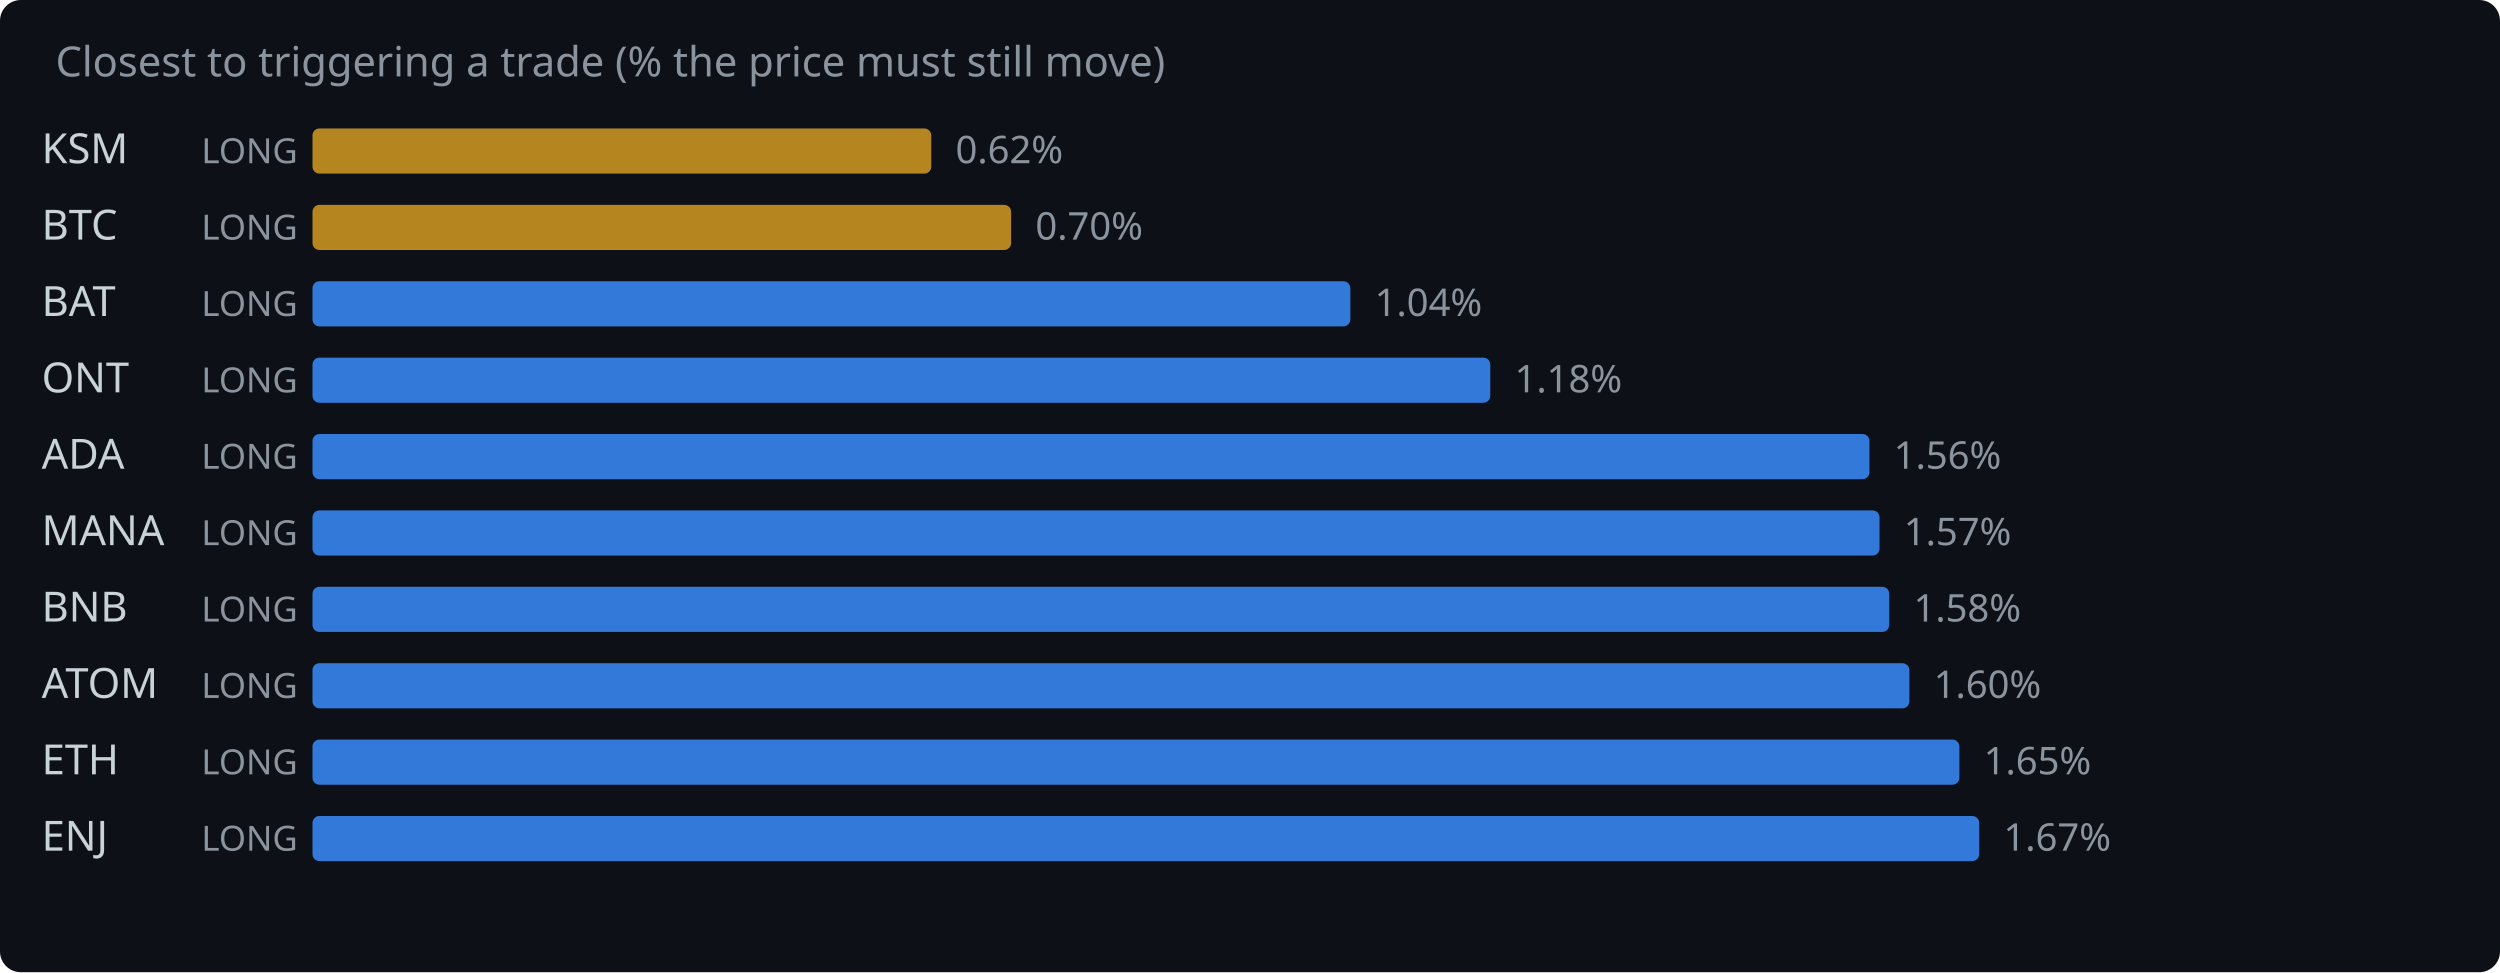
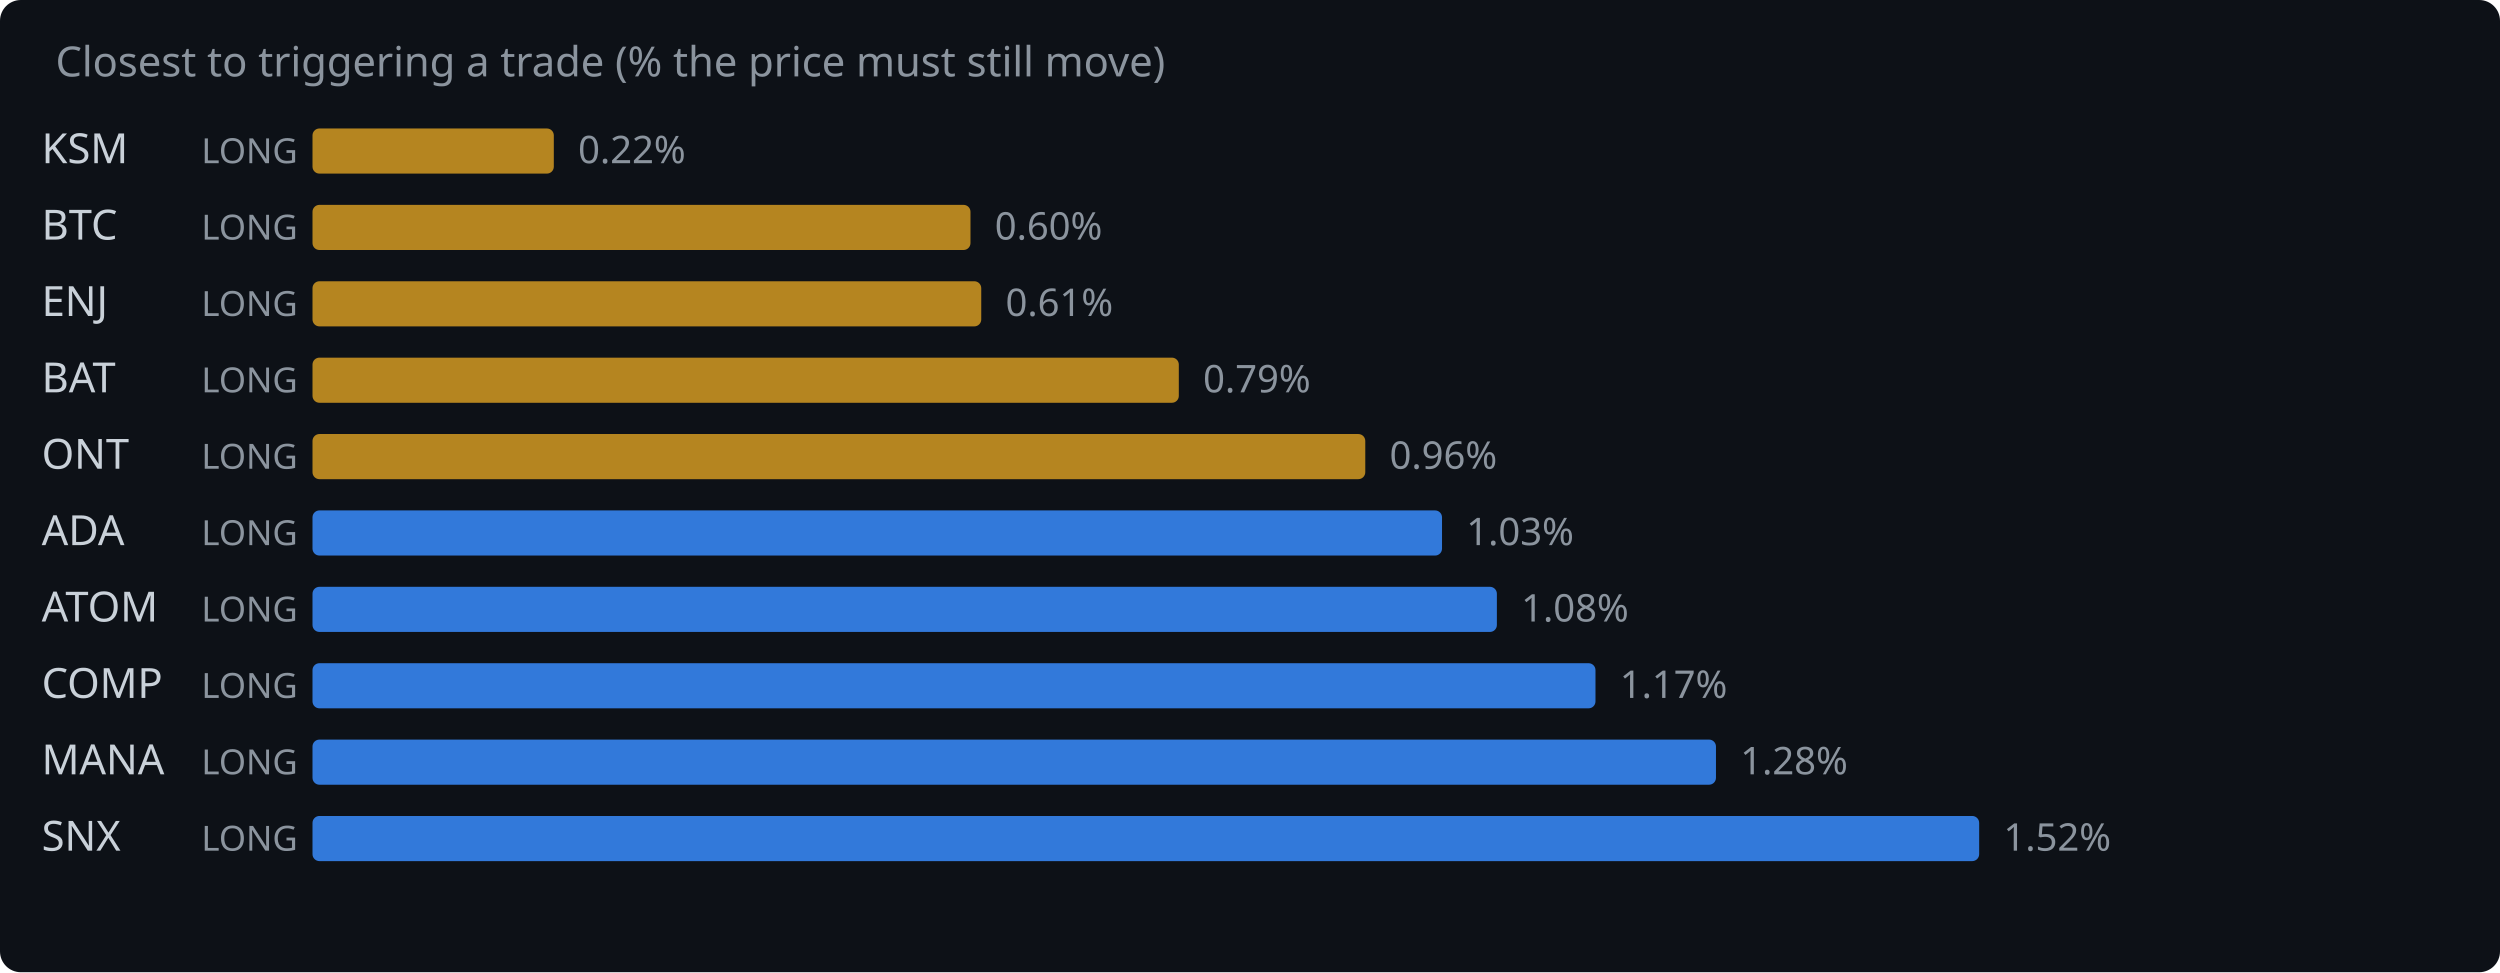
<svg xmlns="http://www.w3.org/2000/svg" width="720" height="280" viewBox="0 0 720 280">
  <rect width="720" height="280" fill="#0d1117" rx="6" />
  <text x="16" y="22" fill="#8b949e" font-family="system-ui,sans-serif" font-size="12">Closest to triggering a trade (% the price must still move)</text>
  <text x="12" y="47" fill="#c9d1d9" font-family="system-ui,sans-serif" font-size="12">KSM</text>
  <text x="58" y="47" fill="#8b949e" font-family="system-ui,sans-serif" font-size="10">LONG</text>
-   <rect x="90" y="37" width="178.2" height="13" rx="2" fill="#d29922" opacity="0.85" />
-   <text x="275.2" y="47" fill="#8b949e" font-family="system-ui,sans-serif" font-size="11">0.62%</text>
+   <rect x="90" y="37" width="69.5" height="13" rx="2" fill="#d29922" opacity="0.85" />
+   <text x="166.5" y="47" fill="#8b949e" font-family="system-ui,sans-serif" font-size="11">0.22%</text>
  <text x="12" y="69" fill="#c9d1d9" font-family="system-ui,sans-serif" font-size="12">BTC</text>
  <text x="58" y="69" fill="#8b949e" font-family="system-ui,sans-serif" font-size="10">LONG</text>
-   <rect x="90" y="59" width="201.2" height="13" rx="2" fill="#d29922" opacity="0.85" />
-   <text x="298.2" y="69" fill="#8b949e" font-family="system-ui,sans-serif" font-size="11">0.70%</text>
-   <text x="12" y="91" fill="#c9d1d9" font-family="system-ui,sans-serif" font-size="12">BAT</text>
+   <rect x="90" y="59" width="189.5" height="13" rx="2" fill="#d29922" opacity="0.85" />
+   <text x="286.5" y="69" fill="#8b949e" font-family="system-ui,sans-serif" font-size="11">0.60%</text>
+   <text x="12" y="91" fill="#c9d1d9" font-family="system-ui,sans-serif" font-size="12">ENJ</text>
  <text x="58" y="91" fill="#8b949e" font-family="system-ui,sans-serif" font-size="10">LONG</text>
-   <rect x="90" y="81" width="298.9" height="13" rx="2" fill="#388bfd" opacity="0.85" />
-   <text x="395.9" y="91" fill="#8b949e" font-family="system-ui,sans-serif" font-size="11">1.04%</text>
-   <text x="12" y="113" fill="#c9d1d9" font-family="system-ui,sans-serif" font-size="12">ONT</text>
+   <rect x="90" y="81" width="192.6" height="13" rx="2" fill="#d29922" opacity="0.85" />
+   <text x="289.6" y="91" fill="#8b949e" font-family="system-ui,sans-serif" font-size="11">0.61%</text>
+   <text x="12" y="113" fill="#c9d1d9" font-family="system-ui,sans-serif" font-size="12">BAT</text>
  <text x="58" y="113" fill="#8b949e" font-family="system-ui,sans-serif" font-size="10">LONG</text>
-   <rect x="90" y="103" width="339.2" height="13" rx="2" fill="#388bfd" opacity="0.85" />
-   <text x="436.2" y="113" fill="#8b949e" font-family="system-ui,sans-serif" font-size="11">1.18%</text>
-   <text x="12" y="135" fill="#c9d1d9" font-family="system-ui,sans-serif" font-size="12">ADA</text>
+   <rect x="90" y="103" width="249.5" height="13" rx="2" fill="#d29922" opacity="0.85" />
+   <text x="346.5" y="113" fill="#8b949e" font-family="system-ui,sans-serif" font-size="11">0.79%</text>
+   <text x="12" y="135" fill="#c9d1d9" font-family="system-ui,sans-serif" font-size="12">ONT</text>
  <text x="58" y="135" fill="#8b949e" font-family="system-ui,sans-serif" font-size="10">LONG</text>
-   <rect x="90" y="125" width="448.4" height="13" rx="2" fill="#388bfd" opacity="0.85" />
-   <text x="545.4" y="135" fill="#8b949e" font-family="system-ui,sans-serif" font-size="11">1.56%</text>
-   <text x="12" y="157" fill="#c9d1d9" font-family="system-ui,sans-serif" font-size="12">MANA</text>
+   <rect x="90" y="125" width="303.2" height="13" rx="2" fill="#d29922" opacity="0.85" />
+   <text x="400.2" y="135" fill="#8b949e" font-family="system-ui,sans-serif" font-size="11">0.96%</text>
+   <text x="12" y="157" fill="#c9d1d9" font-family="system-ui,sans-serif" font-size="12">ADA</text>
  <text x="58" y="157" fill="#8b949e" font-family="system-ui,sans-serif" font-size="10">LONG</text>
-   <rect x="90" y="147" width="451.3" height="13" rx="2" fill="#388bfd" opacity="0.85" />
-   <text x="548.3" y="157" fill="#8b949e" font-family="system-ui,sans-serif" font-size="11">1.57%</text>
-   <text x="12" y="179" fill="#c9d1d9" font-family="system-ui,sans-serif" font-size="12">BNB</text>
+   <rect x="90" y="147" width="325.3" height="13" rx="2" fill="#388bfd" opacity="0.85" />
+   <text x="422.3" y="157" fill="#8b949e" font-family="system-ui,sans-serif" font-size="11">1.03%</text>
+   <text x="12" y="179" fill="#c9d1d9" font-family="system-ui,sans-serif" font-size="12">ATOM</text>
  <text x="58" y="179" fill="#8b949e" font-family="system-ui,sans-serif" font-size="10">LONG</text>
-   <rect x="90" y="169" width="454.1" height="13" rx="2" fill="#388bfd" opacity="0.85" />
-   <text x="551.1" y="179" fill="#8b949e" font-family="system-ui,sans-serif" font-size="11">1.58%</text>
-   <text x="12" y="201" fill="#c9d1d9" font-family="system-ui,sans-serif" font-size="12">ATOM</text>
+   <rect x="90" y="169" width="341.1" height="13" rx="2" fill="#388bfd" opacity="0.85" />
+   <text x="438.1" y="179" fill="#8b949e" font-family="system-ui,sans-serif" font-size="11">1.08%</text>
+   <text x="12" y="201" fill="#c9d1d9" font-family="system-ui,sans-serif" font-size="12">COMP</text>
  <text x="58" y="201" fill="#8b949e" font-family="system-ui,sans-serif" font-size="10">LONG</text>
-   <rect x="90" y="191" width="459.9" height="13" rx="2" fill="#388bfd" opacity="0.85" />
-   <text x="556.9" y="201" fill="#8b949e" font-family="system-ui,sans-serif" font-size="11">1.60%</text>
-   <text x="12" y="223" fill="#c9d1d9" font-family="system-ui,sans-serif" font-size="12">ETH</text>
+   <rect x="90" y="191" width="369.5" height="13" rx="2" fill="#388bfd" opacity="0.85" />
+   <text x="466.5" y="201" fill="#8b949e" font-family="system-ui,sans-serif" font-size="11">1.17%</text>
+   <text x="12" y="223" fill="#c9d1d9" font-family="system-ui,sans-serif" font-size="12">MANA</text>
  <text x="58" y="223" fill="#8b949e" font-family="system-ui,sans-serif" font-size="10">LONG</text>
-   <rect x="90" y="213" width="474.3" height="13" rx="2" fill="#388bfd" opacity="0.85" />
-   <text x="571.3" y="223" fill="#8b949e" font-family="system-ui,sans-serif" font-size="11">1.65%</text>
-   <text x="12" y="245" fill="#c9d1d9" font-family="system-ui,sans-serif" font-size="12">ENJ</text>
+   <rect x="90" y="213" width="404.2" height="13" rx="2" fill="#388bfd" opacity="0.85" />
+   <text x="501.2" y="223" fill="#8b949e" font-family="system-ui,sans-serif" font-size="11">1.28%</text>
+   <text x="12" y="245" fill="#c9d1d9" font-family="system-ui,sans-serif" font-size="12">SNX</text>
  <text x="58" y="245" fill="#8b949e" font-family="system-ui,sans-serif" font-size="10">LONG</text>
  <rect x="90" y="235" width="480.0" height="13" rx="2" fill="#388bfd" opacity="0.85" />
-   <text x="577.0" y="245" fill="#8b949e" font-family="system-ui,sans-serif" font-size="11">1.67%</text>
+   <text x="577.0" y="245" fill="#8b949e" font-family="system-ui,sans-serif" font-size="11">1.52%</text>
</svg>
